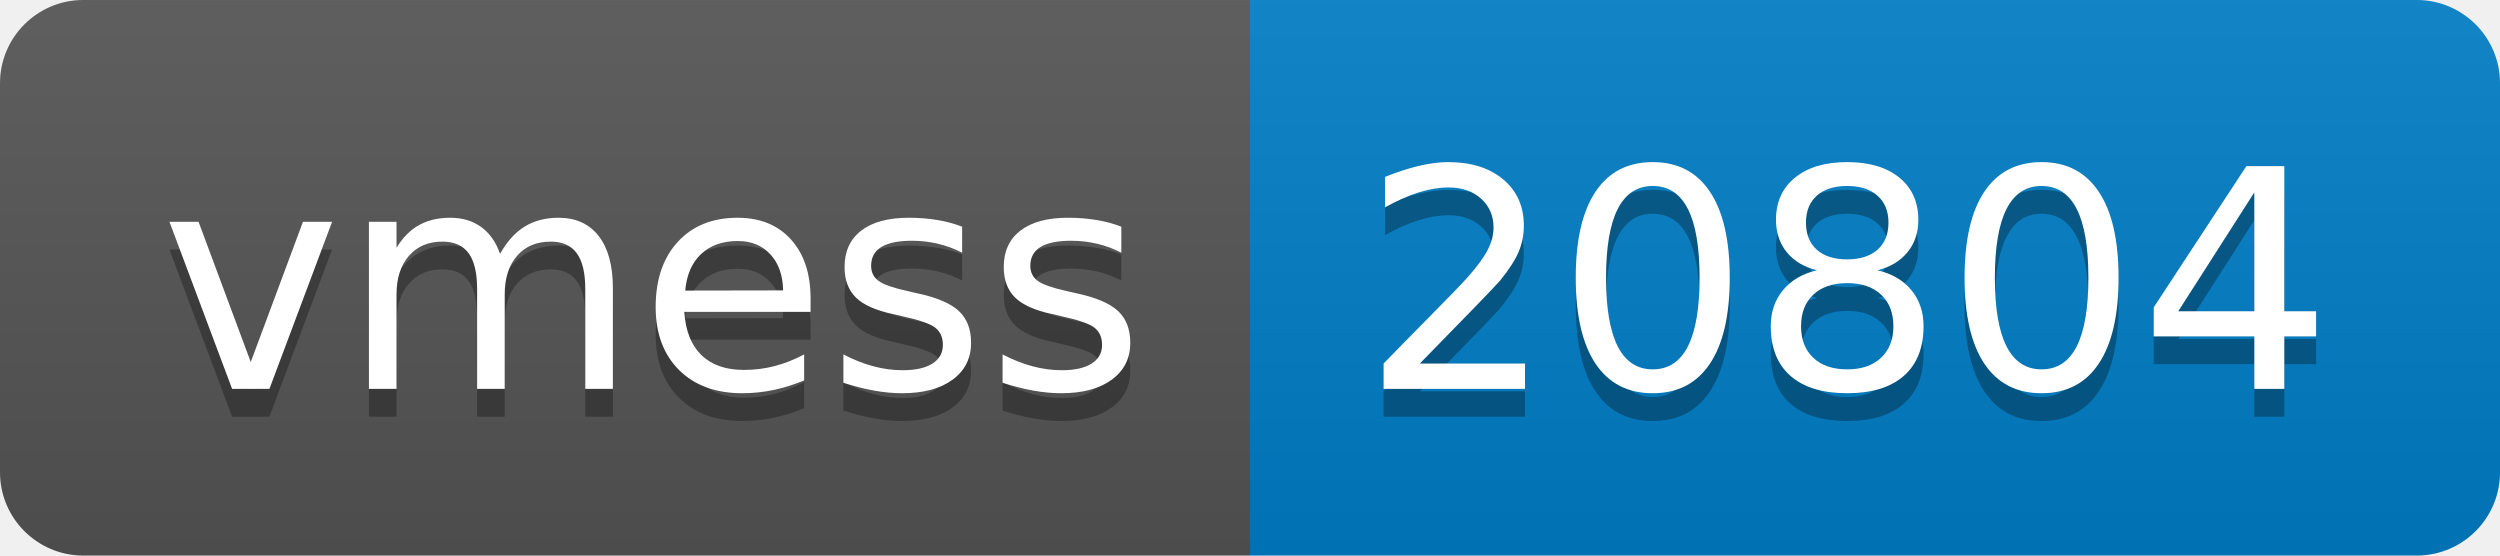
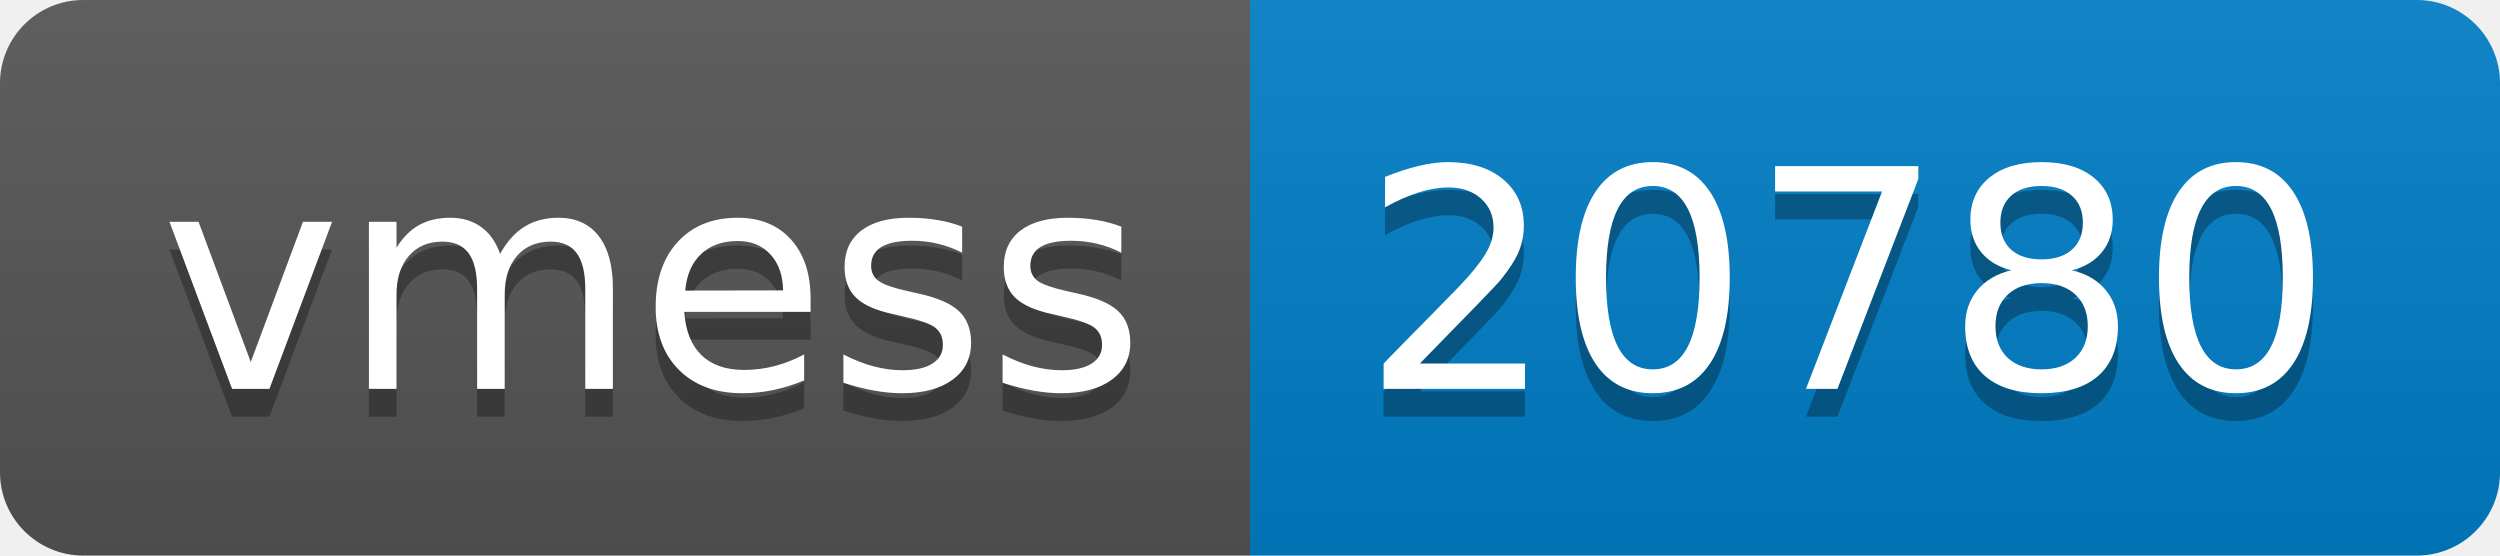
- <svg xmlns="http://www.w3.org/2000/svg" width="90" height="20" role="img" aria-label="vmess: 20804">
+ <svg xmlns="http://www.w3.org/2000/svg" width="90" height="20" role="img" aria-label="vmess: 20780">
  <linearGradient id="s" x2="0" y2="100%">
    <stop offset="0" stop-color="#bbb" stop-opacity=".1" />
    <stop offset="1" stop-opacity=".1" />
  </linearGradient>
  <clipPath id="r">
    <rect width="90" height="20" rx="3" fill="#fff" />
  </clipPath>
  <g clip-path="url(#r)">
    <rect width="45" height="20" fill="#555" />
    <rect x="45" width="45" height="20" fill="#007ec6" />
    <rect width="90" height="20" fill="url(#s)" />
  </g>
  <g fill="#fff" text-anchor="middle" font-family="Verdana,Geneva,DejaVu Sans,sans-serif" text-rendering="geometricPrecision" font-size="110">
    <text aria-hidden="true" x="235" y="150" fill="#010101" fill-opacity=".3" transform="scale(.1)" textLength="350">vmess</text>
    <text x="235" y="140" transform="scale(.1)" fill="#fff" textLength="350">vmess</text>
-     <text aria-hidden="true" x="665" y="150" fill="#010101" fill-opacity=".3" transform="scale(.1)" textLength="350">20804</text>
-     <text x="665" y="140" transform="scale(.1)" fill="#fff" textLength="350">20804</text>
+     <text aria-hidden="true" x="665" y="150" fill="#010101" fill-opacity=".3" transform="scale(.1)" textLength="350">20780</text>
+     <text x="665" y="140" transform="scale(.1)" fill="#fff" textLength="350">20780</text>
  </g>
</svg>
